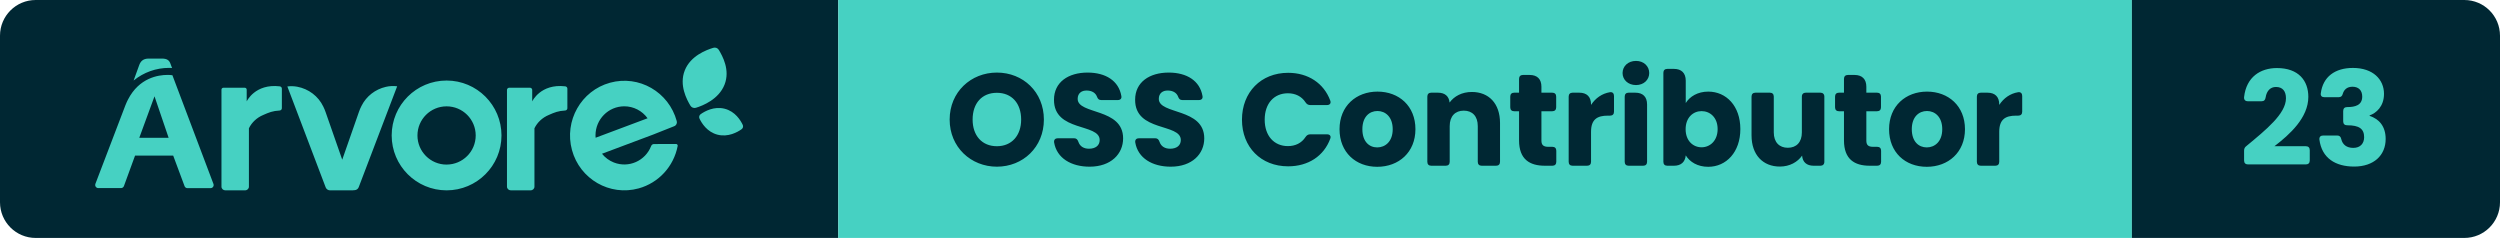
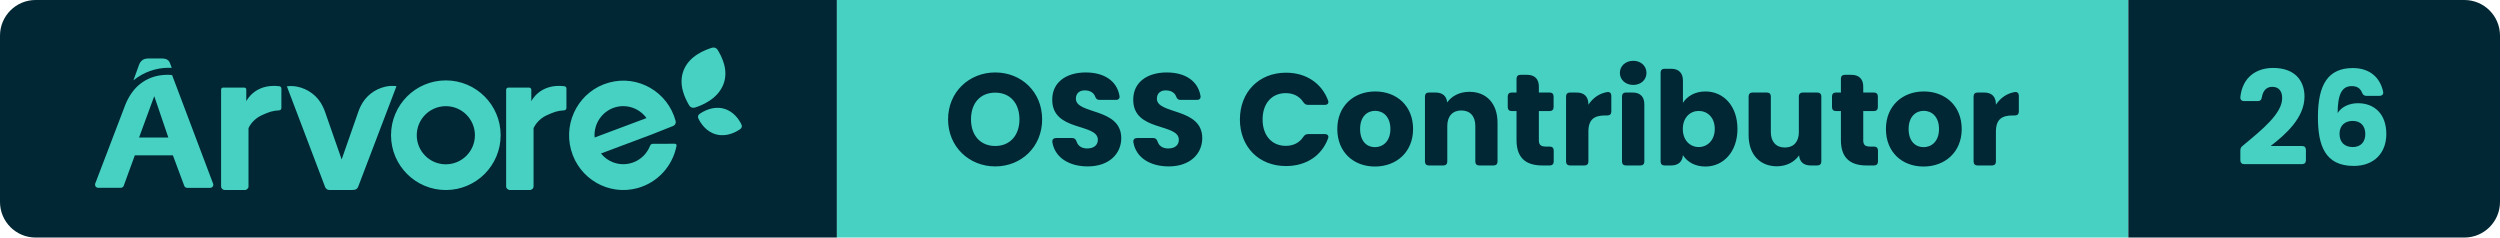
- <svg xmlns="http://www.w3.org/2000/svg" width="210.13" height="20" viewBox="0 0 210.13 20" role="img" aria-label="Árvore — OSS Contributor — 23">
+ <svg xmlns="http://www.w3.org/2000/svg" width="210.48" height="20" viewBox="0 0 210.48 20" role="img" aria-label="Árvore — OSS Contributor — 26">
  <clipPath id="r">
-     <rect width="210.13" height="20" rx="3" />
+     <rect width="210.48" height="20" rx="3" />
  </clipPath>
  <g clip-path="url(#r)">
    <rect x="0" width="70.46" height="20" fill="#002733" />
    <rect x="70.46" width="108.73" height="20" fill="#46D1C2" />
-     <rect x="179.19" width="30.94" height="20" fill="#002733" />
+     <rect x="179.19" width="31.29" height="20" fill="#002733" />
    <g transform="translate(8 4) scale(0.4615)">
      <path d="M 117.723,14.873 C 117.981,14.692 118.072,14.359 117.94,14.079 C 117.558,13.261 116.57,11.626 114.645,11.136 C 112.719,10.646 111.028,11.597 110.276,12.126 C 110.019,12.308 109.929,12.641 110.06,12.923 C 110.443,13.74 111.43,15.373 113.356,15.864 C 115.281,16.354 116.972,15.404 117.723,14.874 M 113.584,0.422 C 113.38,0.079 112.962,-0.08 112.577,0.039 C 111.338,0.419 108.439,1.477 107.379,4.161 C 106.317,6.844 107.755,9.481 108.409,10.579 C 108.611,10.921 109.03,11.079 109.416,10.961 C 110.655,10.583 113.561,9.435 114.622,6.753 C 115.684,4.068 114.238,1.521 113.584,0.423 M 23,25.341 L 23,7.658 C 23,7.465 23.164,7.308 23.367,7.308 L 27.229,7.308 C 27.431,7.308 27.595,7.465 27.595,7.658 L 27.595,9.8 S 29.111,6.526 33.613,7.057 C 33.833,7.082 34,7.262 34,7.475 L 34,11.046 C 34,11.266 33.822,11.448 33.592,11.462 C 32.342,11.528 31.659,11.802 30.578,12.285 C 29.442,12.765 28.526,13.621 28,14.695 L 28,25.332 C 28,25.702 27.688,25.999 27.302,25.999 L 23.698,25.999 C 23.317,25.998 23.006,25.705 23,25.34 M 75,25.341 L 75,7.713 C 74.996,7.493 75.178,7.313 75.41,7.308 L 79.178,7.308 C 79.408,7.308 79.594,7.486 79.594,7.706 L 79.594,9.8 S 81.112,6.526 85.614,7.057 C 85.834,7.082 86.001,7.262 86,7.475 L 86,11.046 C 86.001,11.266 85.822,11.448 85.592,11.462 C 84.347,11.528 83.662,11.802 82.579,12.285 C 81.445,12.765 80.529,13.622 80.003,14.695 L 80.003,25.332 C 80.003,25.702 79.691,25.999 79.303,25.999 L 75.701,25.999 C 75.319,25.999 75.006,25.706 75,25.34 M 64,21.31 C 61.07,21.31 58.695,18.934 58.695,16.005 C 58.695,13.075 61.07,10.7 64,10.7 C 66.93,10.7 69.305,13.075 69.305,16.005 C 69.303,18.932 66.927,21.305 64,21.305 L 64,21.31 Z M 64,6 C 58.476,6 54,10.476 54,16 C 54,21.523 58.476,26 64,26 C 69.523,26 74,21.523 74,16 C 73.999,10.477 69.523,6.001 64,6 Z M 101.765,17.567 C 101.541,17.569 101.341,17.709 101.259,17.921 C 100.206,20.644 97.163,21.989 94.462,20.925 C 93.619,20.593 92.875,20.045 92.302,19.336 L 101.611,15.845 L 105.461,14.316 C 105.828,14.176 106.028,13.774 105.921,13.393 C 104.48,8.079 99.04,4.946 93.768,6.399 C 88.5,7.85 85.395,13.335 86.834,18.65 C 88.274,23.964 93.714,27.097 98.984,25.644 C 102.617,24.644 105.374,21.647 106.089,17.918 C 106.119,17.752 106.011,17.592 105.847,17.561 C 105.829,17.558 105.812,17.557 105.793,17.557 L 101.765,17.567 Z M 96.37,10.694 C 98.045,10.695 99.62,11.504 100.606,12.872 L 91.142,16.419 C 91.142,16.276 91.122,16.134 91.122,15.987 C 91.122,13.065 93.472,10.694 96.37,10.694 Z M 52.926,7.154 C 51.001,7.6 49.381,8.866 48.512,10.605 C 48.324,10.967 48.164,11.34 48.032,11.725 L 44.995,20.419 L 41.968,11.754 C 41.85,11.41 41.71,11.074 41.547,10.748 C 40.649,8.861 38.878,7.513 36.79,7.126 C 36.2,7.016 35.596,7.001 35,7.081 L 41.979,25.458 C 42.101,25.779 42.412,25.994 42.762,26 L 46.905,26 C 46.975,26 47.047,25.99 47.115,25.972 L 47.212,25.972 C 47.564,25.967 47.875,25.751 47.996,25.428 L 55,7.048 C 54.308,6.958 53.605,6.994 52.926,7.154 M 14,3.72 L 13.748,3.04 C 13.512,2.302 13.097,2 12.128,2 L 9.743,2 C 8.816,2 8.287,2.41 8,3.242 L 7,6 C 8.842,4.5 11.125,3.688 13.472,3.696 C 13.668,3.696 13.842,3.71 14,3.72 M 8.034,16.425 L 10.805,8.875 L 13.375,16.425 L 8.035,16.425 Z M 14.064,5.035 C 13.767,4.993 13.467,4.973 13.167,4.977 C 11.522,4.977 8.011,5.48 5.97,9.475 C 5.91,9.591 5.852,9.711 5.794,9.833 C 5.772,9.886 5.746,9.933 5.724,9.986 C 5.647,10.157 5.571,10.333 5.501,10.516 L 0.032,24.835 C -0.071,25.13 0.082,25.453 0.376,25.558 C 0.434,25.578 0.494,25.588 0.556,25.59 L 4.71,25.59 C 4.945,25.59 5.155,25.441 5.236,25.22 L 7.261,19.675 L 14.209,19.675 L 16.279,25.235 C 16.359,25.456 16.57,25.603 16.805,25.602 L 21.024,25.602 C 21.334,25.6 21.584,25.345 21.582,25.035 C 21.58,24.971 21.569,24.908 21.547,24.847 L 14.065,5.035 Z" fill="#46D1C2" fill-rule="evenodd" />
    </g>
    <path d="M4.33 0.08C6.52 0.08 8.28-1.56 8.28-3.88C8.28-6.20 6.53-7.83 4.33-7.83C2.15-7.83 0.36-6.20 0.36-3.88C0.36-1.56 2.15 0.08 4.33 0.08ZM4.33-1.64C3.08-1.64 2.29-2.53 2.29-3.88C2.29-5.26 3.08-6.13 4.33-6.13C5.57-6.13 6.37-5.26 6.37-3.88C6.37-2.53 5.57-1.64 4.33-1.64ZM12.12 0.08C13.93 0.08 14.94-1.00 14.94-2.30C14.94-4.88 11.12-4.28 11.12-5.62C11.12-6.10 11.46-6.34 11.91-6.32C12.31-6.31 12.62-6.13 12.74-5.81C12.81-5.62 12.90-5.52 13.10-5.52L14.49-5.52C14.71-5.52 14.84-5.65 14.79-5.87C14.57-7.13 13.49-7.83 11.95-7.83C10.33-7.83 9.13-7.02 9.13-5.55C9.11-2.82 12.97-3.59 12.97-2.16C12.97-1.70 12.62-1.43 12.07-1.43C11.64-1.43 11.31-1.62 11.18-2.01C11.11-2.21 11.01-2.31 10.81-2.31L9.46-2.31C9.24-2.31 9.11-2.19 9.14-1.96C9.36-0.63 10.59 0.08 12.12 0.08ZM18.94 0.08C20.75 0.08 21.76-1.00 21.76-2.30C21.76-4.88 17.94-4.28 17.94-5.62C17.94-6.10 18.28-6.34 18.73-6.32C19.13-6.31 19.44-6.13 19.56-5.81C19.63-5.62 19.72-5.52 19.92-5.52L21.31-5.52C21.53-5.52 21.66-5.65 21.61-5.87C21.39-7.13 20.31-7.83 18.77-7.83C17.15-7.83 15.95-7.02 15.95-5.55C15.93-2.82 19.79-3.59 19.79-2.16C19.79-1.70 19.44-1.43 18.89-1.43C18.46-1.43 18.13-1.62 18.00-2.01C17.93-2.21 17.83-2.31 17.63-2.31L16.28-2.31C16.06-2.31 15.93-2.19 15.96-1.96C16.18-0.63 17.41 0.08 18.94 0.08ZM28.81-7.81C26.53-7.81 24.93-6.18 24.93-3.87C24.93-1.56 26.53 0.05 28.81 0.05C30.50 0.05 31.81-0.81 32.35-2.27C32.44-2.50 32.31-2.64 32.08-2.64L30.67-2.64C30.49-2.64 30.37-2.56 30.27-2.41C29.94-1.90 29.41-1.65 28.79-1.65C27.63-1.65 26.84-2.51 26.84-3.87C26.84-5.24 27.63-6.09 28.79-6.09C29.41-6.09 29.94-5.84 30.27-5.33C30.37-5.18 30.49-5.10 30.67-5.10L32.08-5.10C32.31-5.10 32.44-5.25 32.35-5.48C31.81-6.93 30.50-7.81 28.81-7.81ZM36.30 0.09C38.10 0.09 39.51-1.12 39.51-3.07C39.51-5.02 38.13-6.23 36.32-6.23C34.53-6.23 33.13-5.02 33.13-3.07C33.13-1.12 34.50 0.09 36.30 0.09ZM36.30-1.54C35.62-1.54 35.05-2.03 35.05-3.07C35.05-4.11 35.64-4.60 36.32-4.60C36.98-4.60 37.60-4.11 37.60-3.07C37.60-2.03 36.97-1.54 36.30-1.54ZM40.51-5.81L40.51-0.33C40.51-0.12 40.63 0 40.84 0L42.06 0C42.27 0 42.39-0.12 42.39-0.33L42.39-3.33C42.39-4.17 42.86-4.63 43.57-4.63C44.29-4.63 44.75-4.17 44.75-3.33L44.75-0.33C44.75-0.12 44.87 0 45.08 0L46.29 0C46.50 0 46.62-0.12 46.62-0.33L46.62-3.59C46.62-5.24 45.67-6.20 44.25-6.20C43.42-6.20 42.76-5.84 42.38-5.31C42.33-5.84 41.99-6.14 41.40-6.14L40.84-6.14C40.63-6.14 40.51-6.02 40.51-5.81ZM48.22-7.30L48.22-6.14L47.81-6.14C47.60-6.14 47.48-6.02 47.48-5.81L47.48-4.91C47.48-4.70 47.60-4.58 47.81-4.58L48.22-4.58L48.22-2.13C48.22-0.54 49.11 0 50.39 0L51.02 0C51.23 0 51.35-0.12 51.35-0.33L51.35-1.26C51.35-1.47 51.23-1.59 51.02-1.59L50.68-1.59C50.26-1.59 50.10-1.75 50.10-2.11L50.10-4.58L51.01-4.58C51.22-4.58 51.34-4.70 51.34-4.91L51.34-5.81C51.34-6.02 51.22-6.14 51.01-6.14L50.10-6.14L50.10-6.64C50.10-7.28 49.75-7.63 49.11-7.63L48.55-7.63C48.34-7.63 48.22-7.51 48.22-7.30ZM52.39-5.81L52.39-0.33C52.39-0.12 52.51 0 52.72 0L53.94 0C54.15 0 54.27-0.12 54.27-0.33L54.27-2.85C54.27-3.90 54.79-4.21 55.68-4.21L55.87-4.21C56.08-4.21 56.20-4.33 56.20-4.54L56.20-5.86C56.20-6.08 56.08-6.21 55.86-6.18C55.19-6.07 54.64-5.68 54.27-5.11L54.27-5.15C54.27-5.79 53.92-6.14 53.28-6.14L52.72-6.14C52.51-6.14 52.39-6.02 52.39-5.81ZM57.10-5.81L57.10-0.33C57.10-0.12 57.22 0 57.43 0L58.65 0C58.86 0 58.98-0.12 58.98-0.33L58.98-5.15C58.98-5.79 58.63-6.14 57.99-6.14L57.43-6.14C57.22-6.14 57.10-6.02 57.10-5.81ZM56.92-7.79C56.92-7.23 57.38-6.78 58.05-6.78C58.71-6.78 59.16-7.23 59.16-7.79C59.16-8.36 58.71-8.81 58.05-8.81C57.38-8.81 56.92-8.36 56.92-7.79ZM64.12-6.23C63.24-6.23 62.57-5.82 62.23-5.27L62.23-7.15C62.23-7.79 61.87-8.14 61.24-8.14L60.68-8.14C60.47-8.14 60.35-8.02 60.35-7.81L60.35-0.33C60.35-0.12 60.47 0 60.68 0L61.24 0C61.83 0 62.18-0.31 62.23-0.87C62.57-0.32 63.22 0.09 64.12 0.09C65.63 0.09 66.82-1.14 66.82-3.08C66.82-5.02 65.64-6.23 64.12-6.23ZM63.56-4.59C64.27-4.59 64.91-4.06 64.91-3.08C64.91-2.10 64.27-1.55 63.56-1.55C62.85-1.55 62.22-2.09 62.22-3.07C62.22-4.05 62.85-4.59 63.56-4.59ZM73.88-0.33L73.88-5.81C73.88-6.02 73.75-6.14 73.55-6.14L72.32-6.14C72.12-6.14 71.99-6.02 71.99-5.81L71.99-2.80C71.99-1.97 71.53-1.51 70.81-1.51C70.10-1.51 69.63-1.97 69.63-2.80L69.63-5.81C69.63-6.02 69.51-6.14 69.30-6.14L68.09-6.14C67.88-6.14 67.76-6.02 67.76-5.81L67.76-2.55C67.76-0.91 68.72 0.07 70.14 0.07C70.97 0.07 71.63-0.31 72.01-0.85C72.05-0.30 72.40 0 72.98 0L73.55 0C73.75 0 73.88-0.12 73.88-0.33ZM75.53-7.30L75.53-6.14L75.11-6.14C74.90-6.14 74.78-6.02 74.78-5.81L74.78-4.91C74.78-4.70 74.90-4.58 75.11-4.58L75.53-4.58L75.53-2.13C75.53-0.54 76.42 0 77.69 0L78.32 0C78.53 0 78.65-0.12 78.65-0.33L78.65-1.26C78.65-1.47 78.53-1.59 78.32-1.59L77.98-1.59C77.56-1.59 77.41-1.75 77.41-2.11L77.41-4.58L78.31-4.58C78.52-4.58 78.64-4.70 78.64-4.91L78.64-5.81C78.64-6.02 78.52-6.14 78.31-6.14L77.41-6.14L77.41-6.64C77.41-7.28 77.05-7.63 76.42-7.63L75.86-7.63C75.65-7.63 75.53-7.51 75.53-7.30ZM82.49 0.09C84.29 0.09 85.70-1.12 85.70-3.07C85.70-5.02 84.31-6.23 82.51-6.23C80.72-6.23 79.32-5.02 79.32-3.07C79.32-1.12 80.68 0.09 82.49 0.09ZM82.49-1.54C81.81-1.54 81.23-2.03 81.23-3.07C81.23-4.11 81.83-4.60 82.51-4.60C83.17-4.60 83.79-4.11 83.79-3.07C83.79-2.03 83.16-1.54 82.49-1.54ZM86.70-5.81L86.70-0.33C86.70-0.12 86.82 0 87.03 0L88.25 0C88.46 0 88.58-0.12 88.58-0.33L88.58-2.85C88.58-3.90 89.10-4.21 89.99-4.21L90.18-4.21C90.39-4.21 90.51-4.33 90.51-4.54L90.51-5.86C90.51-6.08 90.39-6.21 90.17-6.18C89.50-6.07 88.95-5.68 88.58-5.11L88.58-5.15C88.58-5.79 88.23-6.14 87.59-6.14L87.03-6.14C86.82-6.14 86.70-6.02 86.70-5.81Z" fill="#002733" transform="translate(79.46 13.93)" />
-     <path d="M0.43-1.26L0.43-0.44C0.43-0.23 0.55-0.11 0.76-0.11L5.62-0.11C5.83-0.11 5.95-0.23 5.95-0.44L5.95-1.31C5.95-1.52 5.83-1.64 5.62-1.64L2.98-1.64C4.26-2.62 5.83-4.03 5.83-5.79C5.83-7.14 5.02-8.21 3.19-8.21C1.81-8.21 0.62-7.47 0.43-5.77C0.41-5.54 0.53-5.42 0.75-5.42L1.90-5.42C2.11-5.42 2.21-5.53 2.24-5.74C2.33-6.30 2.64-6.62 3.11-6.62C3.68-6.62 3.95-6.25 3.95-5.67C3.95-4.37 2.27-3.02 0.63-1.66C0.48-1.55 0.43-1.43 0.43-1.26ZM9.58-8.22C8.06-8.22 7.06-7.47 6.88-6.10C6.84-5.88 6.96-5.76 7.18-5.76L8.38-5.76C8.58-5.76 8.68-5.86 8.73-6.06C8.83-6.38 9.07-6.64 9.54-6.64C10.04-6.64 10.36-6.35 10.36-5.81C10.36-5.08 9.75-4.93 9.11-4.93L9.09-4.93C8.88-4.93 8.76-4.81 8.76-4.60L8.76-3.73C8.76-3.52 8.88-3.40 9.09-3.40L9.11-3.40C10.09-3.40 10.52-3.11 10.52-2.40C10.52-1.87 10.20-1.50 9.61-1.50C9.04-1.50 8.71-1.78 8.60-2.23C8.56-2.43 8.46-2.54 8.26-2.54L7.08-2.54C6.86-2.54 6.74-2.42 6.76-2.20C6.96-0.63 8.12 0.07 9.68 0.07C11.36 0.07 12.33-0.90 12.33-2.25C12.33-3.31 11.78-3.93 10.98-4.19L10.98-4.23C11.53-4.42 12.19-4.98 12.19-6.04C12.19-7.25 11.27-8.22 9.58-8.22Z" fill="#46D1C2" transform="translate(188.19 13.93)" />
+     <path d="M0.43-1.26L0.43-0.44C0.43-0.23 0.55-0.11 0.76-0.11L5.62-0.11C5.83-0.11 5.95-0.23 5.95-0.44L5.95-1.31C5.95-1.52 5.83-1.64 5.62-1.64L2.98-1.64C4.26-2.62 5.83-4.03 5.83-5.79C5.83-7.14 5.02-8.21 3.19-8.21C1.81-8.21 0.62-7.47 0.43-5.77C0.41-5.54 0.53-5.42 0.75-5.42L1.90-5.42C2.11-5.42 2.21-5.53 2.24-5.74C2.33-6.30 2.64-6.62 3.11-6.62C3.68-6.62 3.95-6.25 3.95-5.67C3.95-4.37 2.27-3.02 0.63-1.66C0.48-1.55 0.43-1.43 0.43-1.26ZM11.03-5.86L12.14-5.86C12.36-5.86 12.50-5.99 12.45-6.21C12.23-7.27 11.45-8.20 9.90-8.20C7.82-8.20 6.96-6.82 6.96-4.07C6.96-1.67 7.56 0.04 9.98 0.04C11.70 0.04 12.72-1.06 12.72-2.65C12.72-4.32 11.73-5.24 10.33-5.24C9.59-5.24 8.94-4.93 8.62-4.41C8.63-5.96 8.96-6.68 9.81-6.68C10.26-6.68 10.53-6.49 10.67-6.14C10.74-5.96 10.85-5.86 11.03-5.86ZM8.78-2.67C8.78-3.40 9.28-3.75 9.88-3.75C10.58-3.75 10.95-3.31 10.95-2.64C10.95-1.96 10.54-1.55 9.90-1.55C9.18-1.55 8.78-1.97 8.78-2.67Z" fill="#46D1C2" transform="translate(188.19 13.93)" />
  </g>
</svg>
